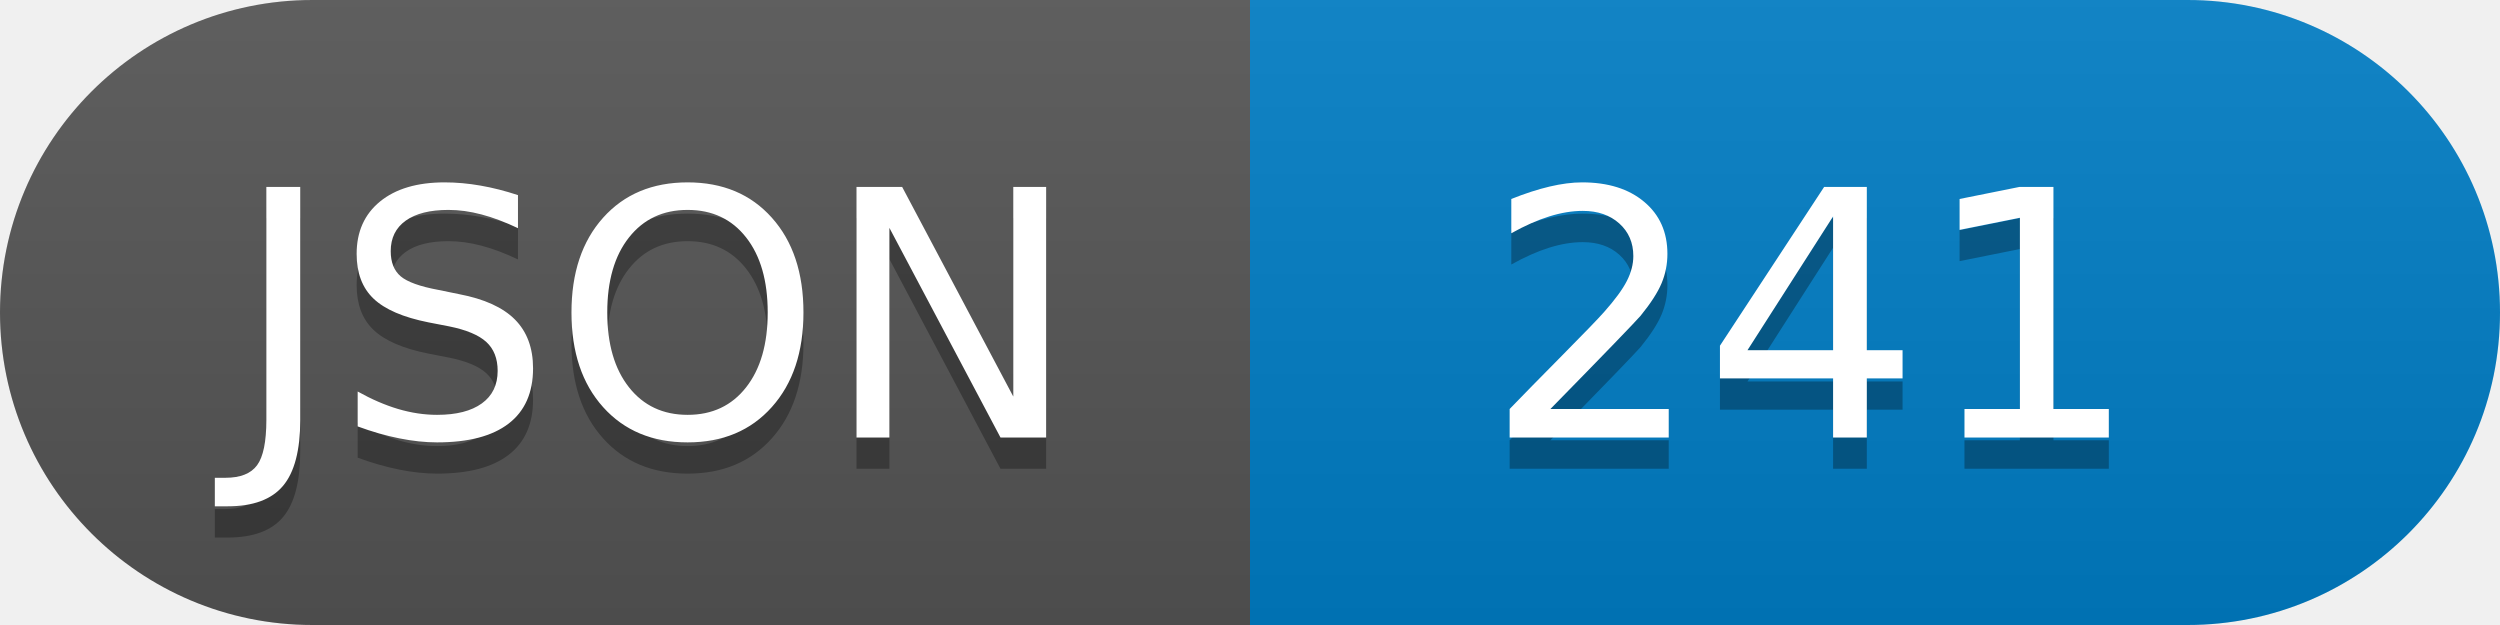
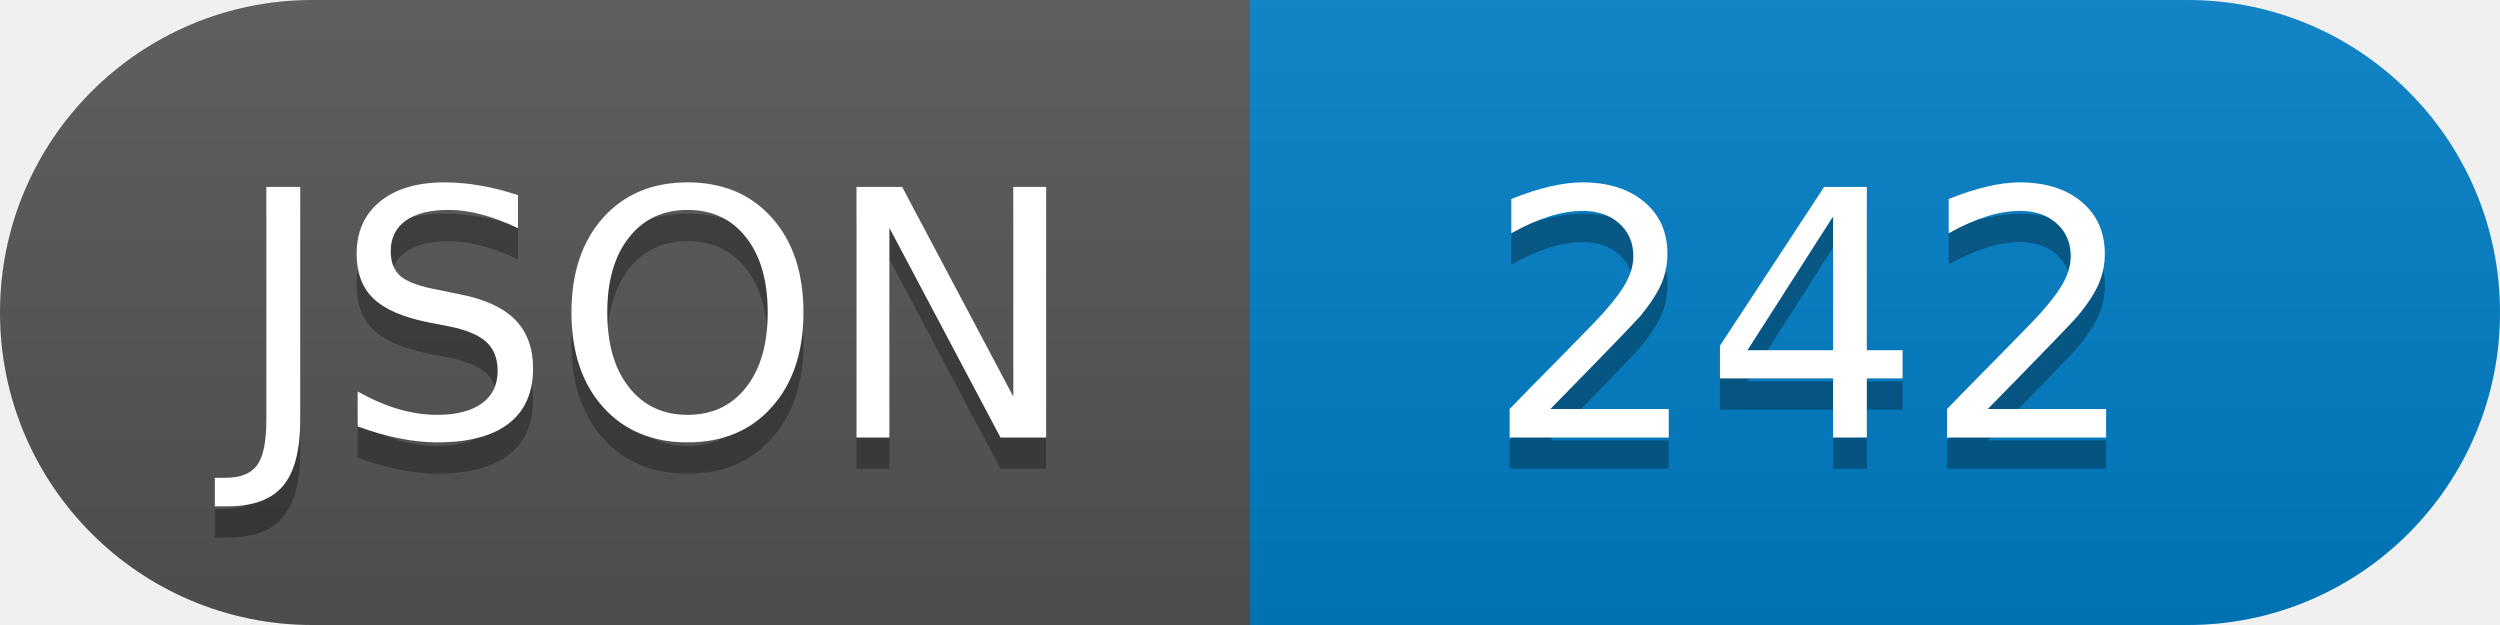
<svg xmlns="http://www.w3.org/2000/svg" width="80" height="20" role="img" aria-label="JSON">
  <linearGradient id="s" x2="0" y2="100%">
    <stop offset="0" stop-color="#bbb" stop-opacity=".1" />
    <stop offset="1" stop-opacity=".1" />
  </linearGradient>
  <clipPath id="r">
    <rect width="80" height="20" rx="10" fill="#fff" />
  </clipPath>
  <g clip-path="url(#r)">
    <rect width="40" height="20" fill="#555" />
    <rect x="40" width="40" height="20" fill="#007ec6" />
    <rect width="80" height="20" fill="url(#s)" />
  </g>
  <g fill="#fff" text-anchor="middle" font-family="Verdana,Geneva,DejaVu Sans,sans-serif" text-rendering="geometricPrecision" font-size="110">
    <text aria-hidden="true" x="210" y="150" fill="#010101" fill-opacity=".3" transform="scale(.1)" textLength="">JSON</text>
    <text x="210" y="140" transform="scale(.1)" fill="#fff" textLength="">JSON</text>
-     <text aria-hidden="true" x="580" y="150" fill="#010101" fill-opacity=".3" transform="scale(.1)" textLength="">241</text>
-     <text x="580" y="140" transform="scale(.1)" fill="#fff" textLength="">241</text>
+     <text aria-hidden="true" x="580" y="150" fill="#010101" fill-opacity=".3" transform="scale(.1)" textLength="">242</text>
+     <text x="580" y="140" transform="scale(.1)" fill="#fff" textLength="">242</text>
  </g>
</svg>
